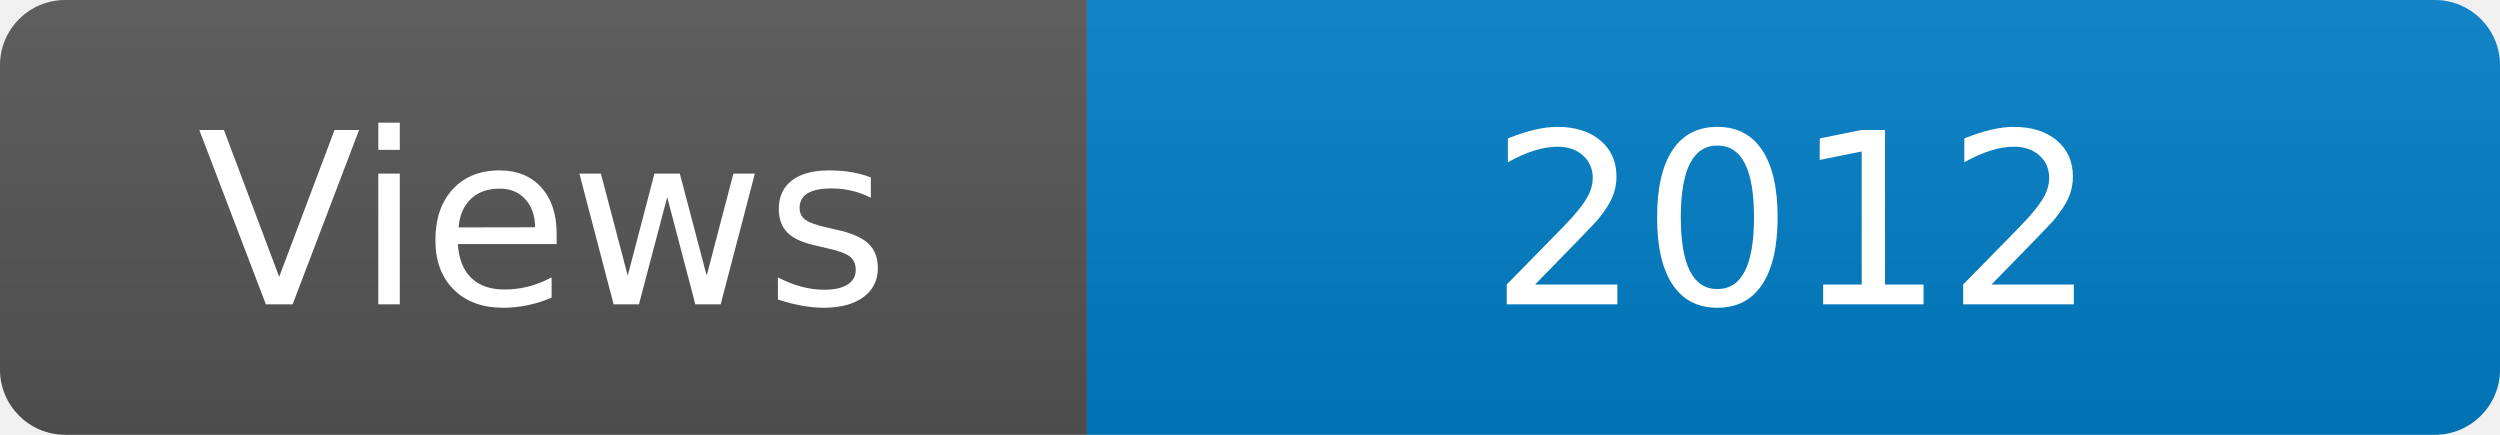
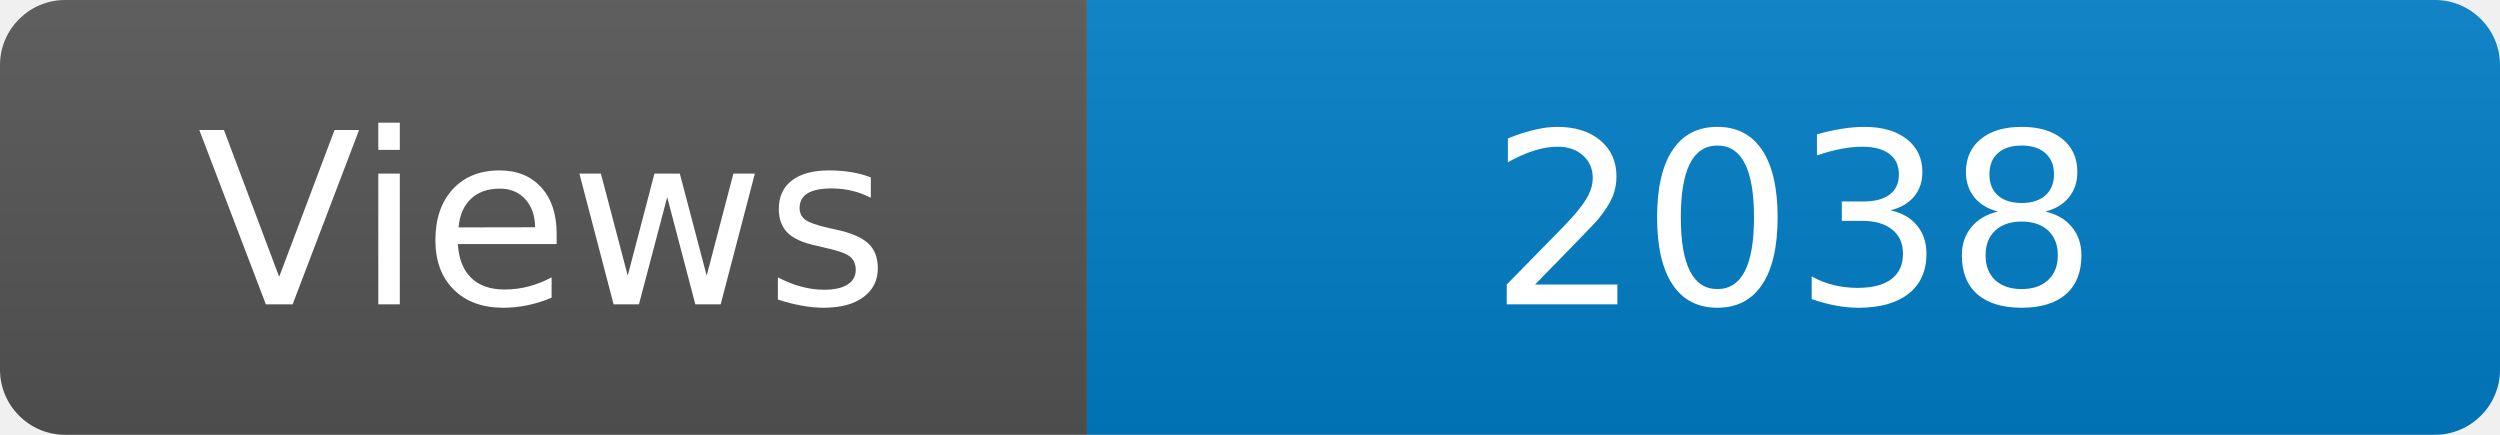
<svg xmlns="http://www.w3.org/2000/svg" width="115" height="20" role="img" aria-label="Maintained?: yes">
  <linearGradient id="s" x2="0" y2="100%">
    <stop offset="0" stop-color="#bbb" stop-opacity=".1" />
    <stop offset="1" stop-opacity=".1" />
  </linearGradient>
  <clipPath id="r">
    <rect width="115" height="20" rx="3" fill="#fff" />
  </clipPath>
  <g clip-path="url(#r)">
    <rect width="50" height="20" fill="#555" />
    <rect x="50" width="160" height="20" fill="#007ec6" />
    <rect width="115" height="20" fill="url(#s)" />
  </g>
  <g fill="#fff" text-anchor="middle" font-family="Verdana,Geneva,DejaVu Sans,sans-serif" font-size="110">
    <text x="250" y="140" transform="scale(.1)" fill="#fff">Views</text>
-     <text x="825" y="140" transform="scale(.1)" fill="#fff">2012</text>
+     <text x="825" y="140" transform="scale(.1)" fill="#fff">2038</text>
  </g>
</svg>
